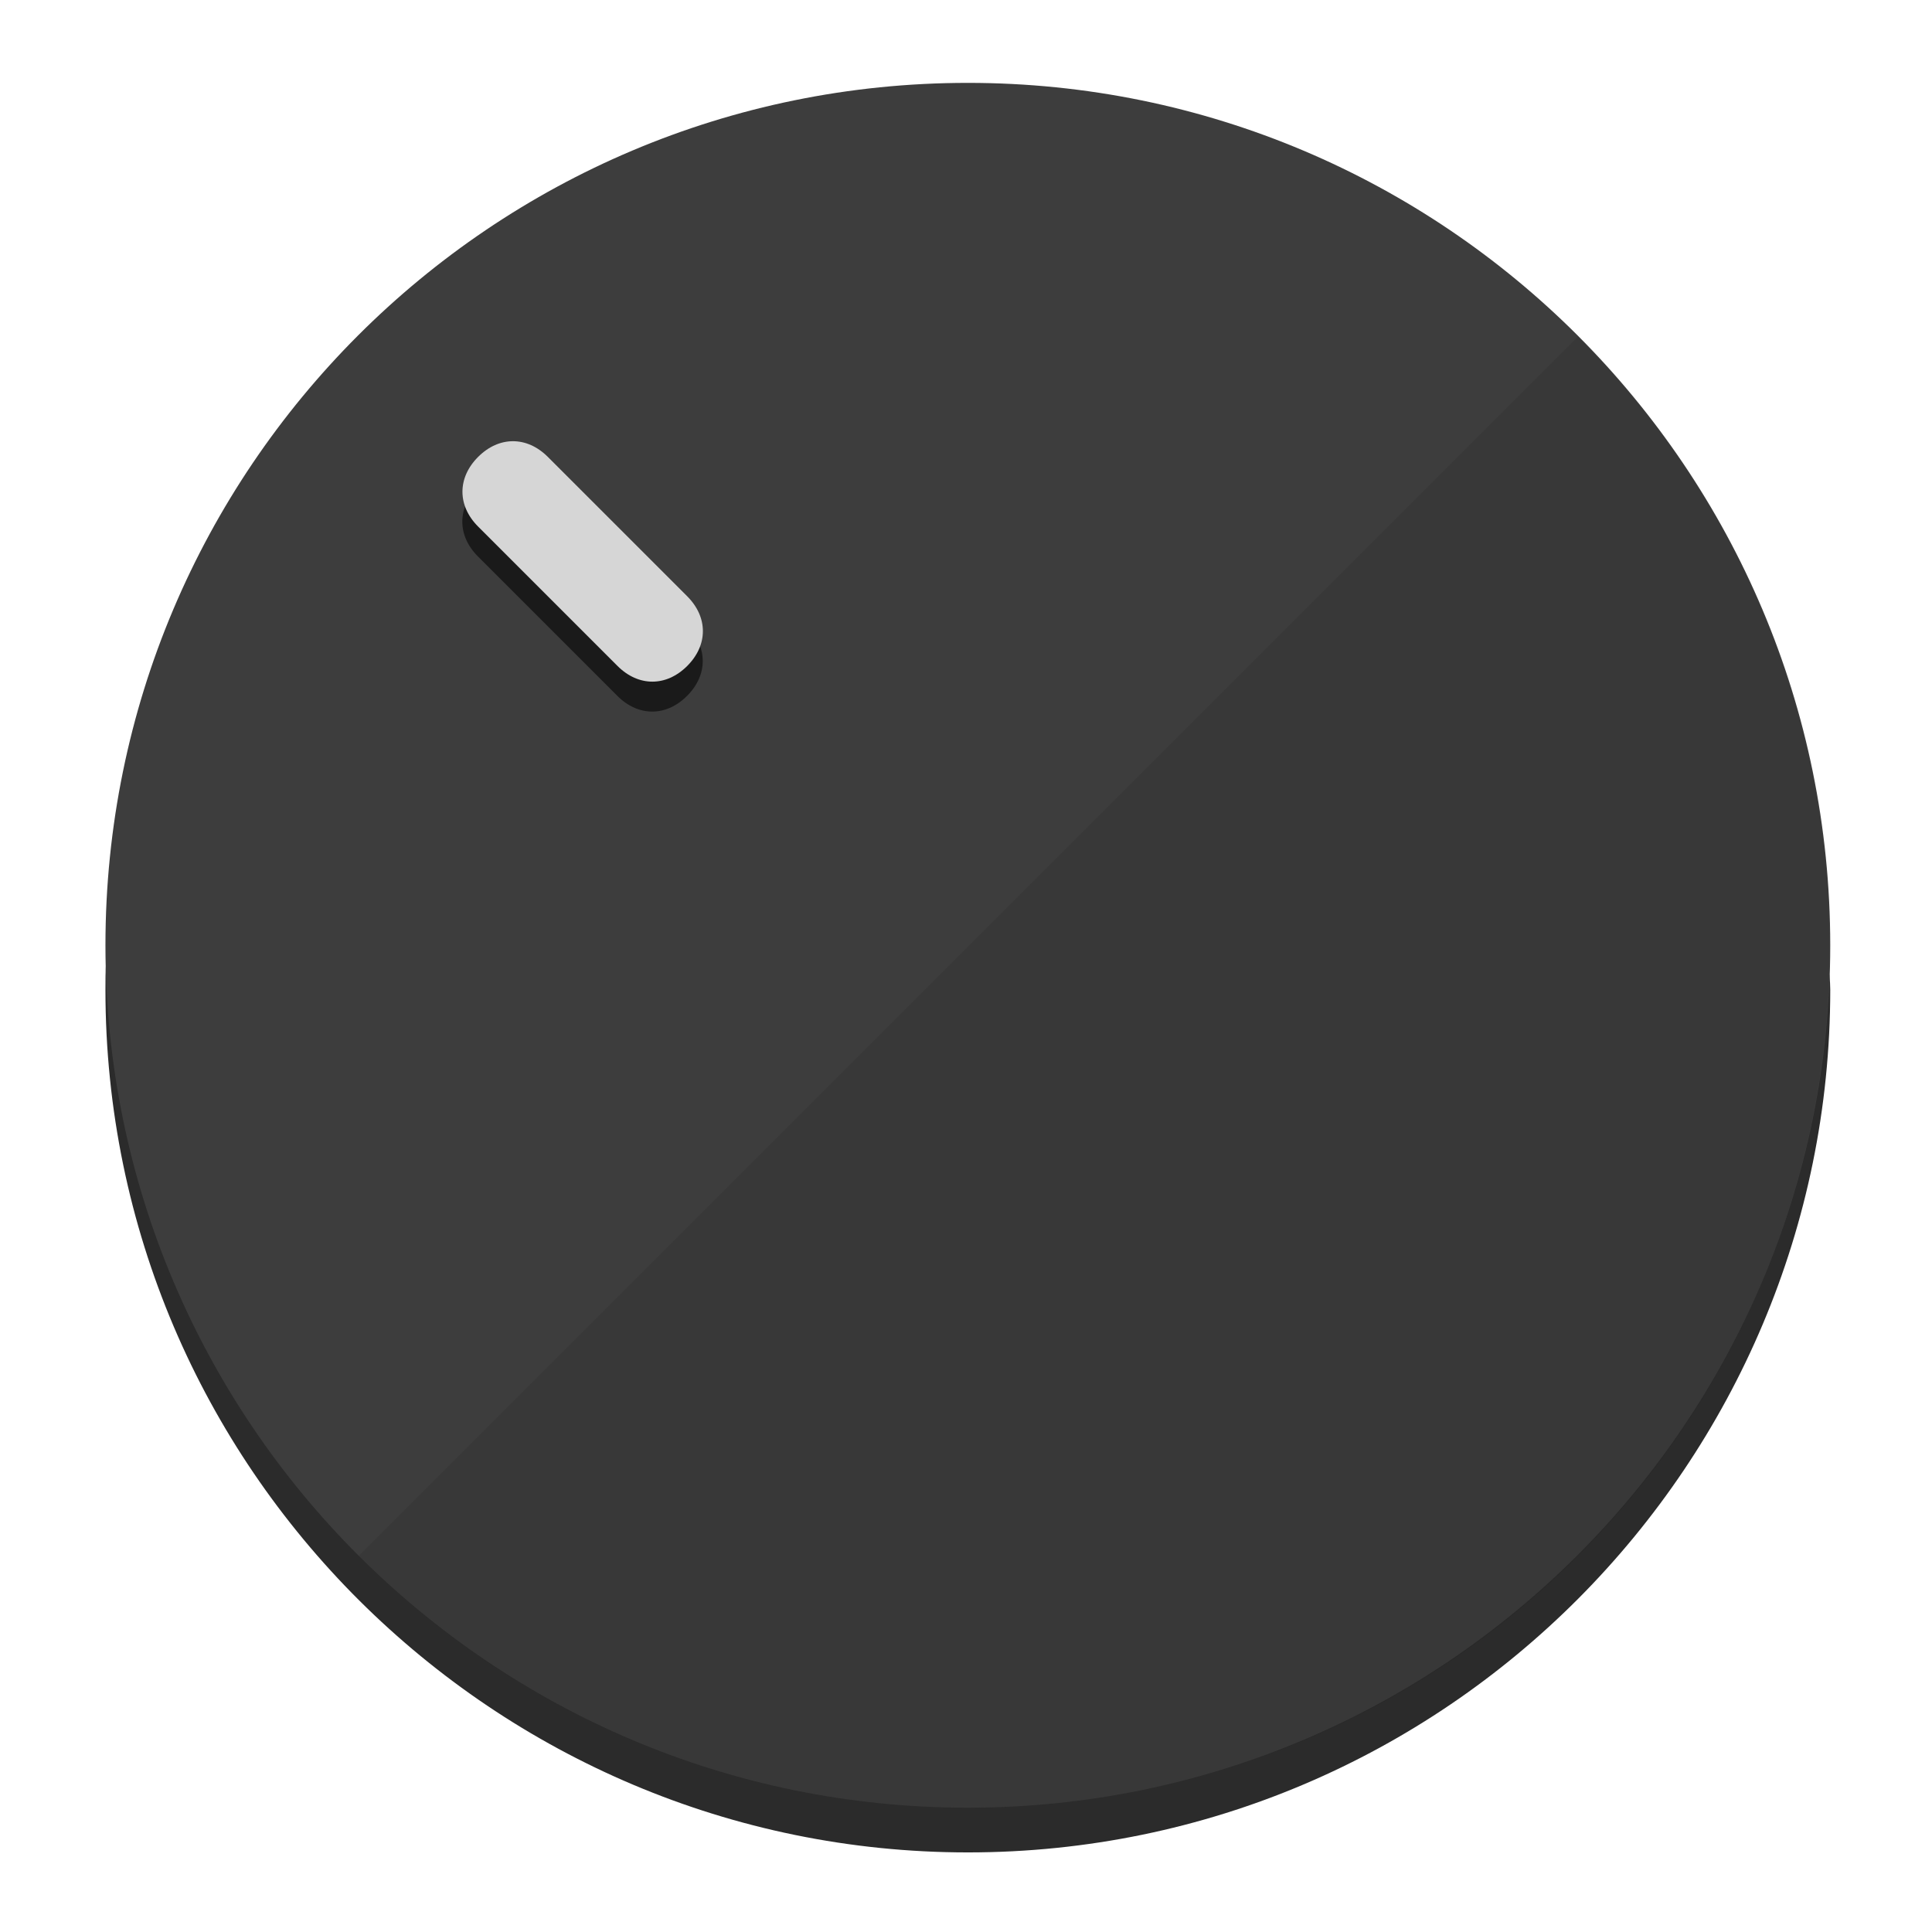
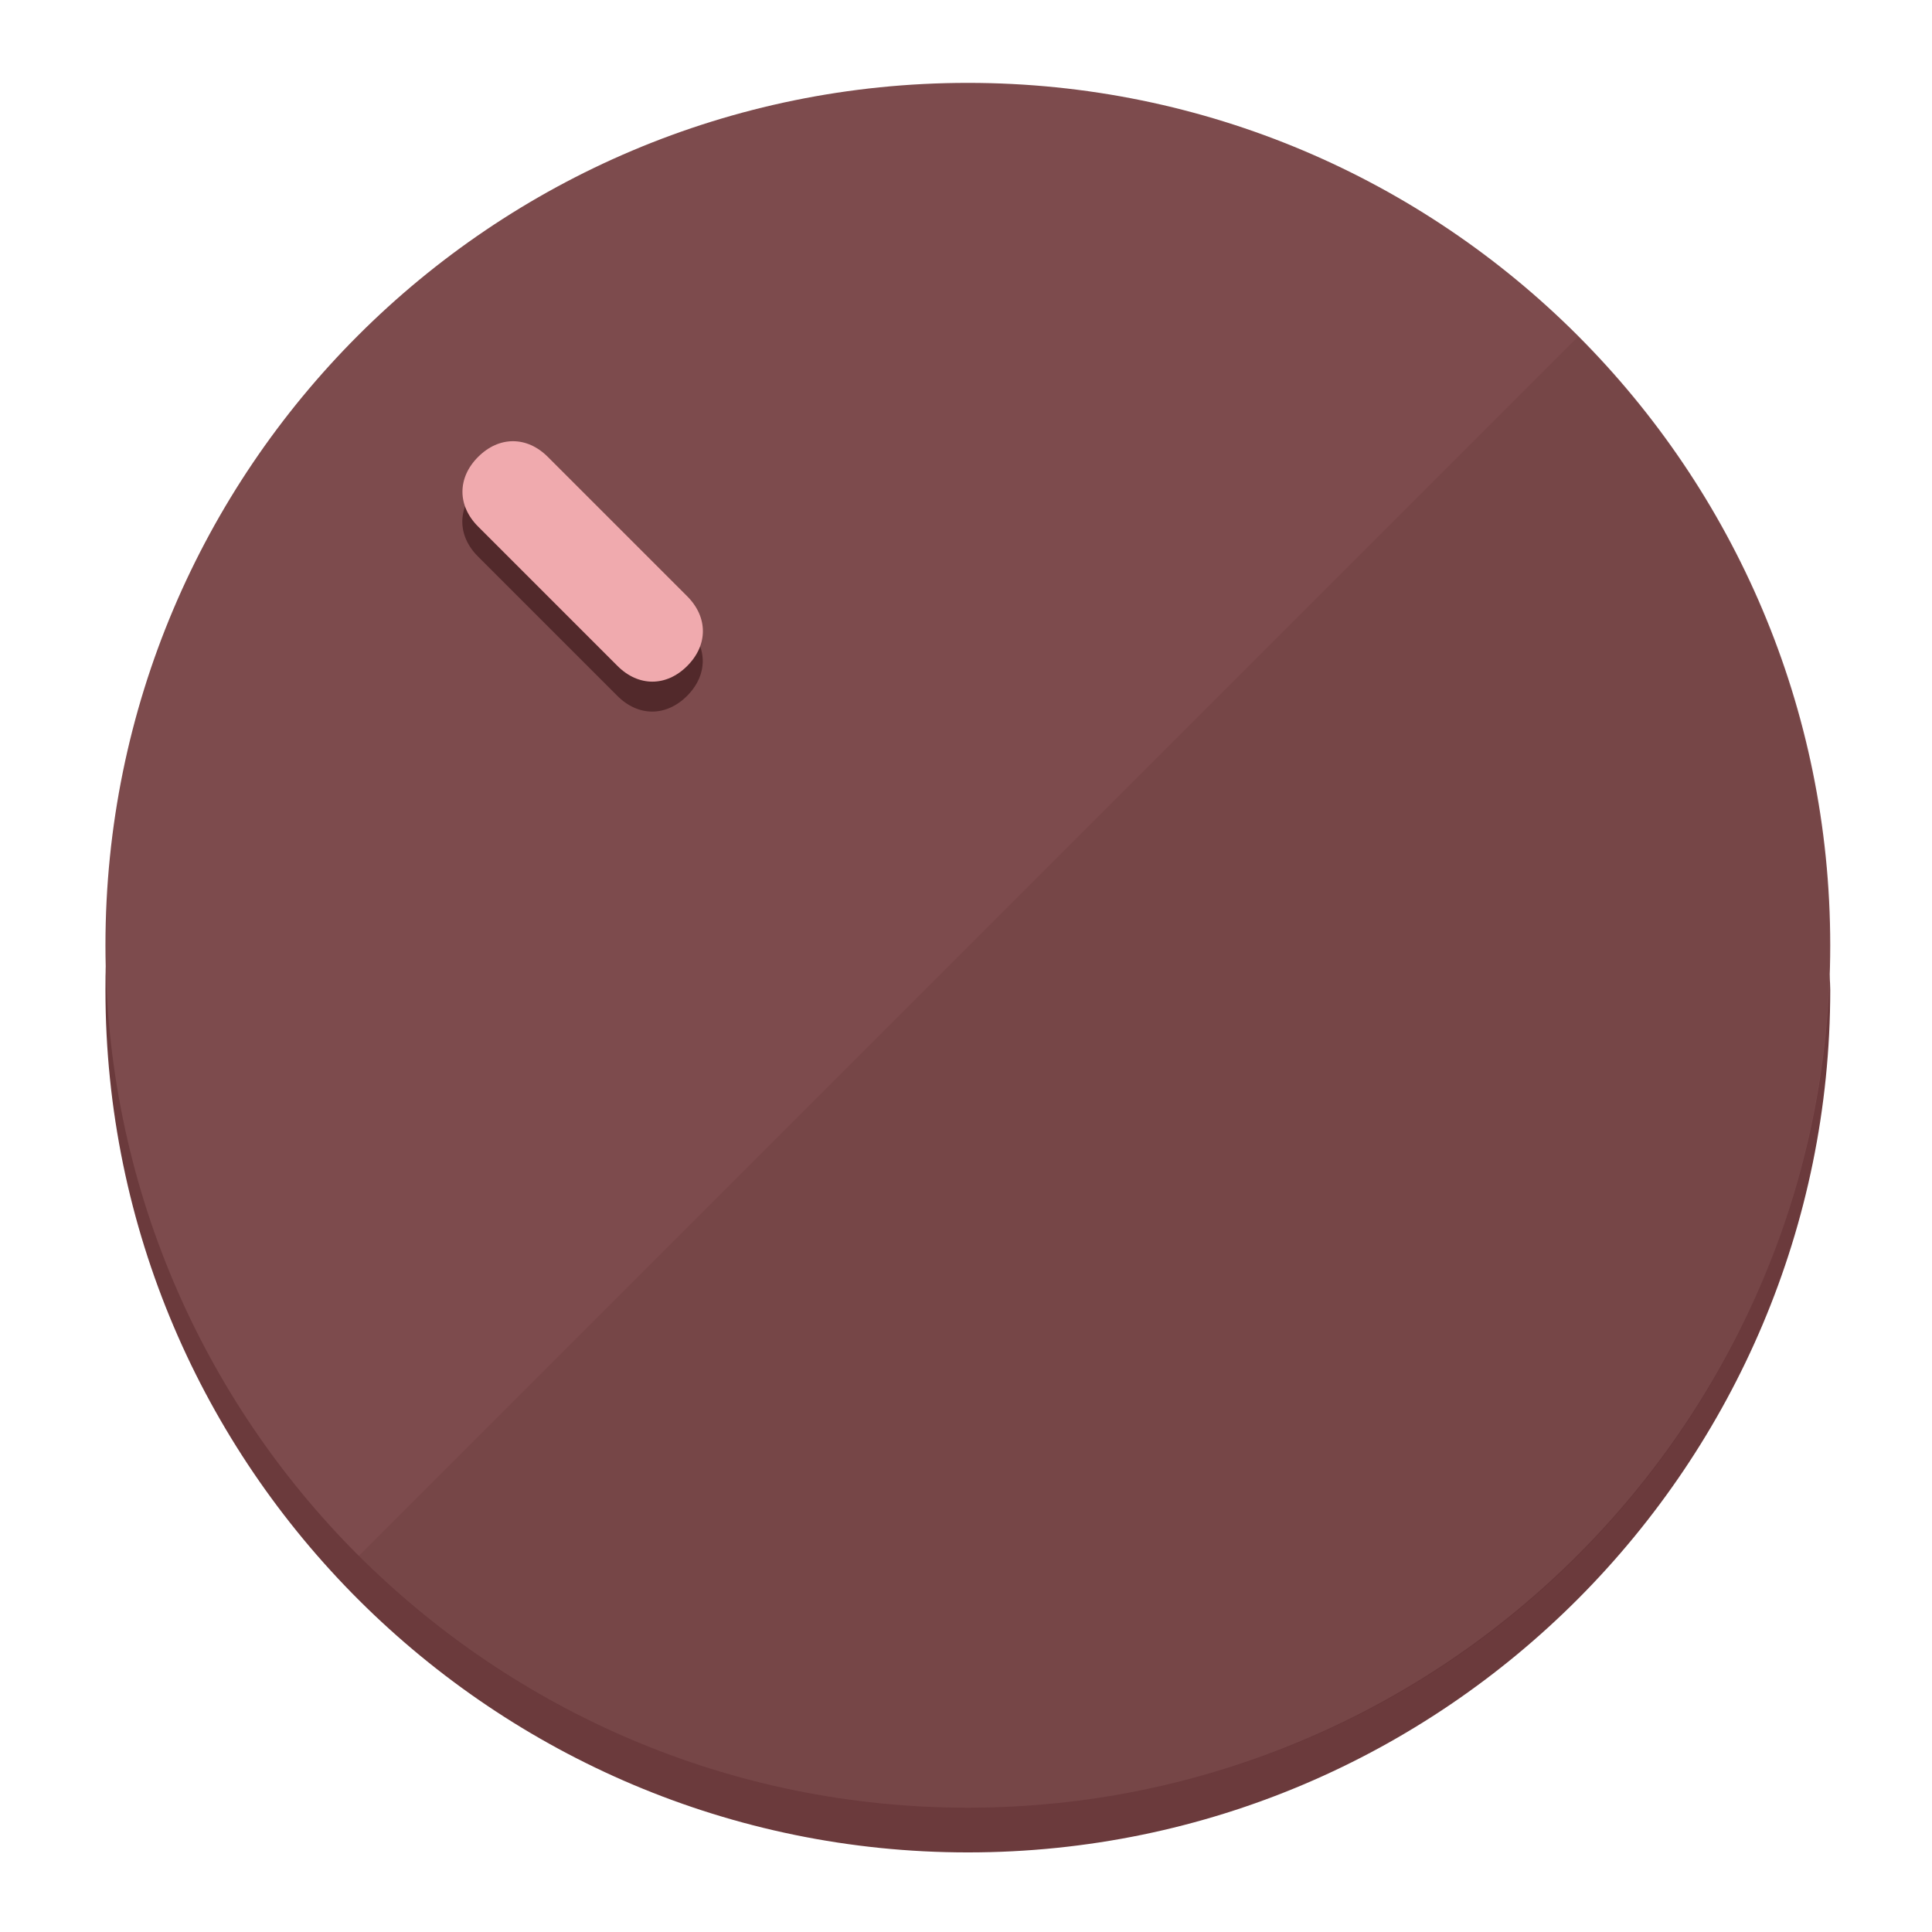
<svg xmlns="http://www.w3.org/2000/svg" height="120px" width="120px" version="1.1" id="Layer_1" viewBox="0 0 496.8 496.8" xml:space="preserve">
  <defs id="defs23" />
  <g id="g3158">
-     <path style="display:inline;fill:#2B2B2B;fill-opacity:1;stroke-width:1.584" d="m 248.875,445.92 c 116.582,0 212.89,-91.238 220.493,-205.286 0,5.069 1.267,8.87 1.267,13.939 0,121.651 -98.842,221.76 -221.76,221.76 -121.651,0 -221.76,-98.842 -221.76,-221.76 0,-5.069 0,-8.87 1.267,-13.939 7.603,114.048 103.91,205.286 220.493,205.286 z" id="path8" />
-     <circle style="display:inline;fill:#3D3D3D;fill-opacity:1;stroke-width:1.584" cx="248.875" cy="243.071" r="221.76" id="circle12" />
-     <path style="display:inline;fill:#1A1A1A;fill-opacity:0.154;stroke-width:1.587" d="m 405.744,86.606 c 86.308,86.308 86.308,227.193 0,313.5 -86.308,86.308 -227.193,86.308 -313.5,0" id="path14" />
+     <path style="display:inline;fill:#6B3A3C;fill-opacity:1;stroke-width:1.584" d="m 248.875,445.92 c 116.582,0 212.89,-91.238 220.493,-205.286 0,5.069 1.267,8.87 1.267,13.939 0,121.651 -98.842,221.76 -221.76,221.76 -121.651,0 -221.76,-98.842 -221.76,-221.76 0,-5.069 0,-8.87 1.267,-13.939 7.603,114.048 103.91,205.286 220.493,205.286 z" id="path8" />
+     <circle style="display:inline;fill:#7D4B4D;fill-opacity:1;stroke-width:1.584" cx="248.875" cy="243.071" r="221.76" id="circle12" />
+     <path style="display:inline;fill:#52292B;fill-opacity:0.154;stroke-width:1.587" d="m 405.744,86.606 c 86.308,86.308 86.308,227.193 0,313.5 -86.308,86.308 -227.193,86.308 -313.5,0" id="path14" />
  </g>
  <g id="g3198">
    <circle style="display:none;fill:#000000;fill-opacity:0;stroke-width:1.584" cx="3.454" cy="347.932" r="221.76" id="circle12-3" transform="rotate(-45)" />
-     <path style="display:inline;fill:#1A1A1A;fill-opacity:1;stroke-width:1.584" d="m 176.674,161.024 c 5.376,5.376 5.376,12.545 -1e-5,17.921 v 0 c -5.376,5.376 -12.545,5.376 -17.921,0 L 122.911,143.103 c -5.376,-5.376 -5.376,-12.545 10e-6,-17.921 v 0 c 5.376,-5.376 12.545,-5.376 17.921,0 z" id="path3789" />
-     <path style="display:inline;fill:#D6D6D6;stroke-width:1.584" d="m 176.711,153.328 c 5.376,5.376 5.376,12.545 -1e-5,17.921 v 0 c -5.376,5.376 -12.545,5.376 -17.921,0 l -35.842,-35.842 c -5.376,-5.376 -5.376,-12.545 0,-17.921 v 0 c 5.376,-5.376 12.545,-5.376 17.921,0 z" id="path915" />
+     <path style="display:inline;fill:#52292B;fill-opacity:1;stroke-width:1.584" d="m 176.674,161.024 c 5.376,5.376 5.376,12.545 -1e-5,17.921 v 0 c -5.376,5.376 -12.545,5.376 -17.921,0 L 122.911,143.103 c -5.376,-5.376 -5.376,-12.545 10e-6,-17.921 v 0 c 5.376,-5.376 12.545,-5.376 17.921,0 z" id="path3789" />
+     <path style="display:inline;fill:#F0AAAE;stroke-width:1.584" d="m 176.711,153.328 c 5.376,5.376 5.376,12.545 -1e-5,17.921 v 0 c -5.376,5.376 -12.545,5.376 -17.921,0 l -35.842,-35.842 c -5.376,-5.376 -5.376,-12.545 0,-17.921 v 0 c 5.376,-5.376 12.545,-5.376 17.921,0 z" id="path915" />
  </g>
</svg>
